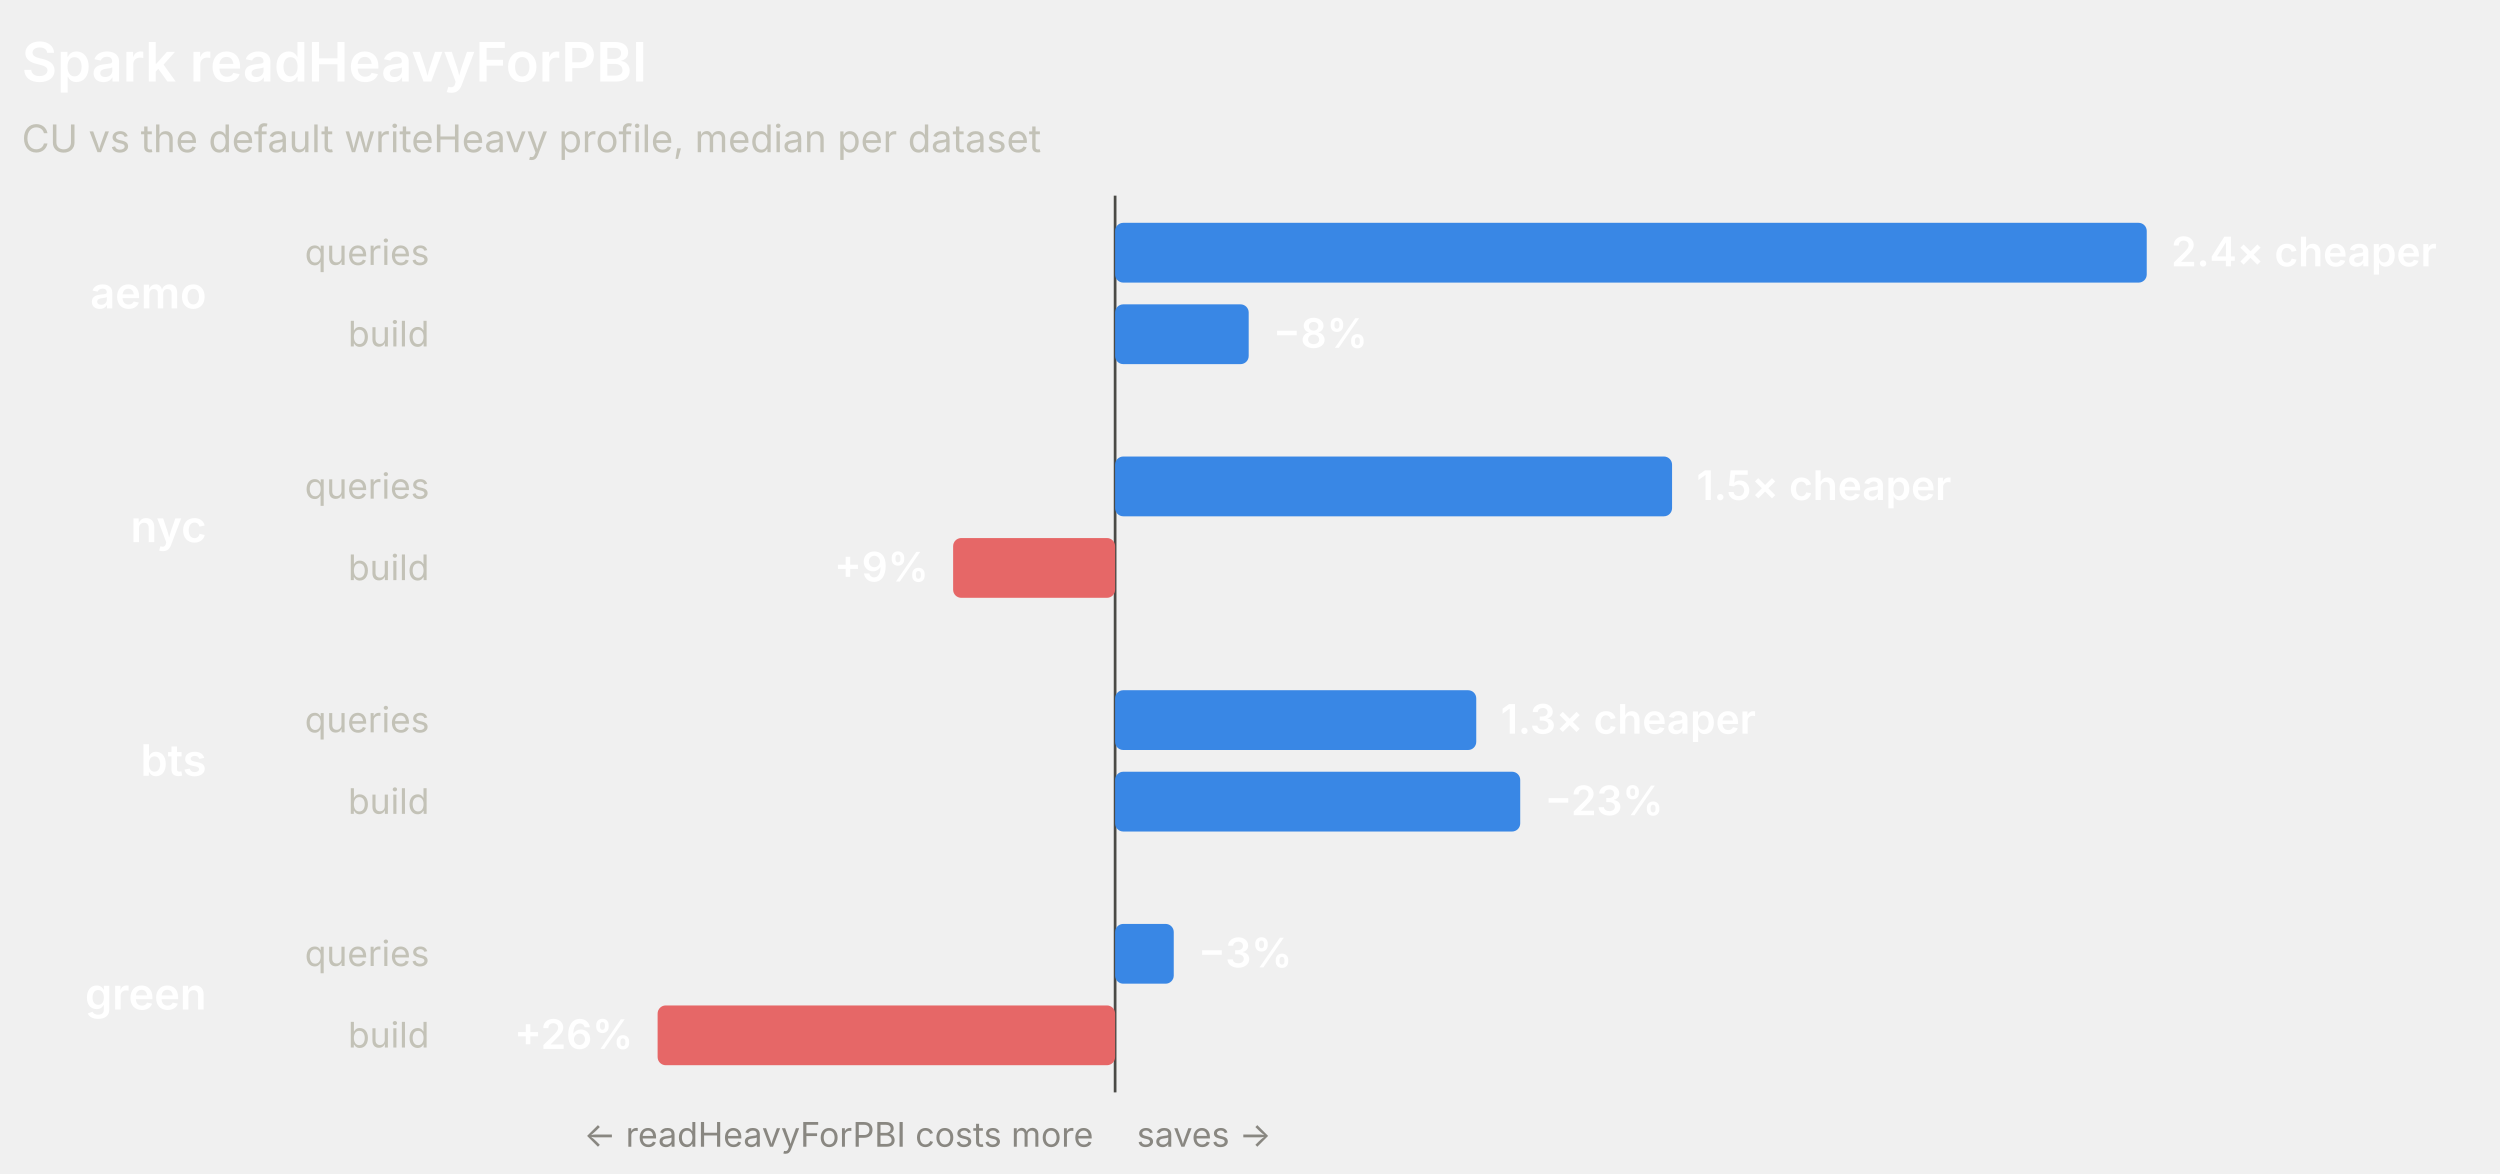
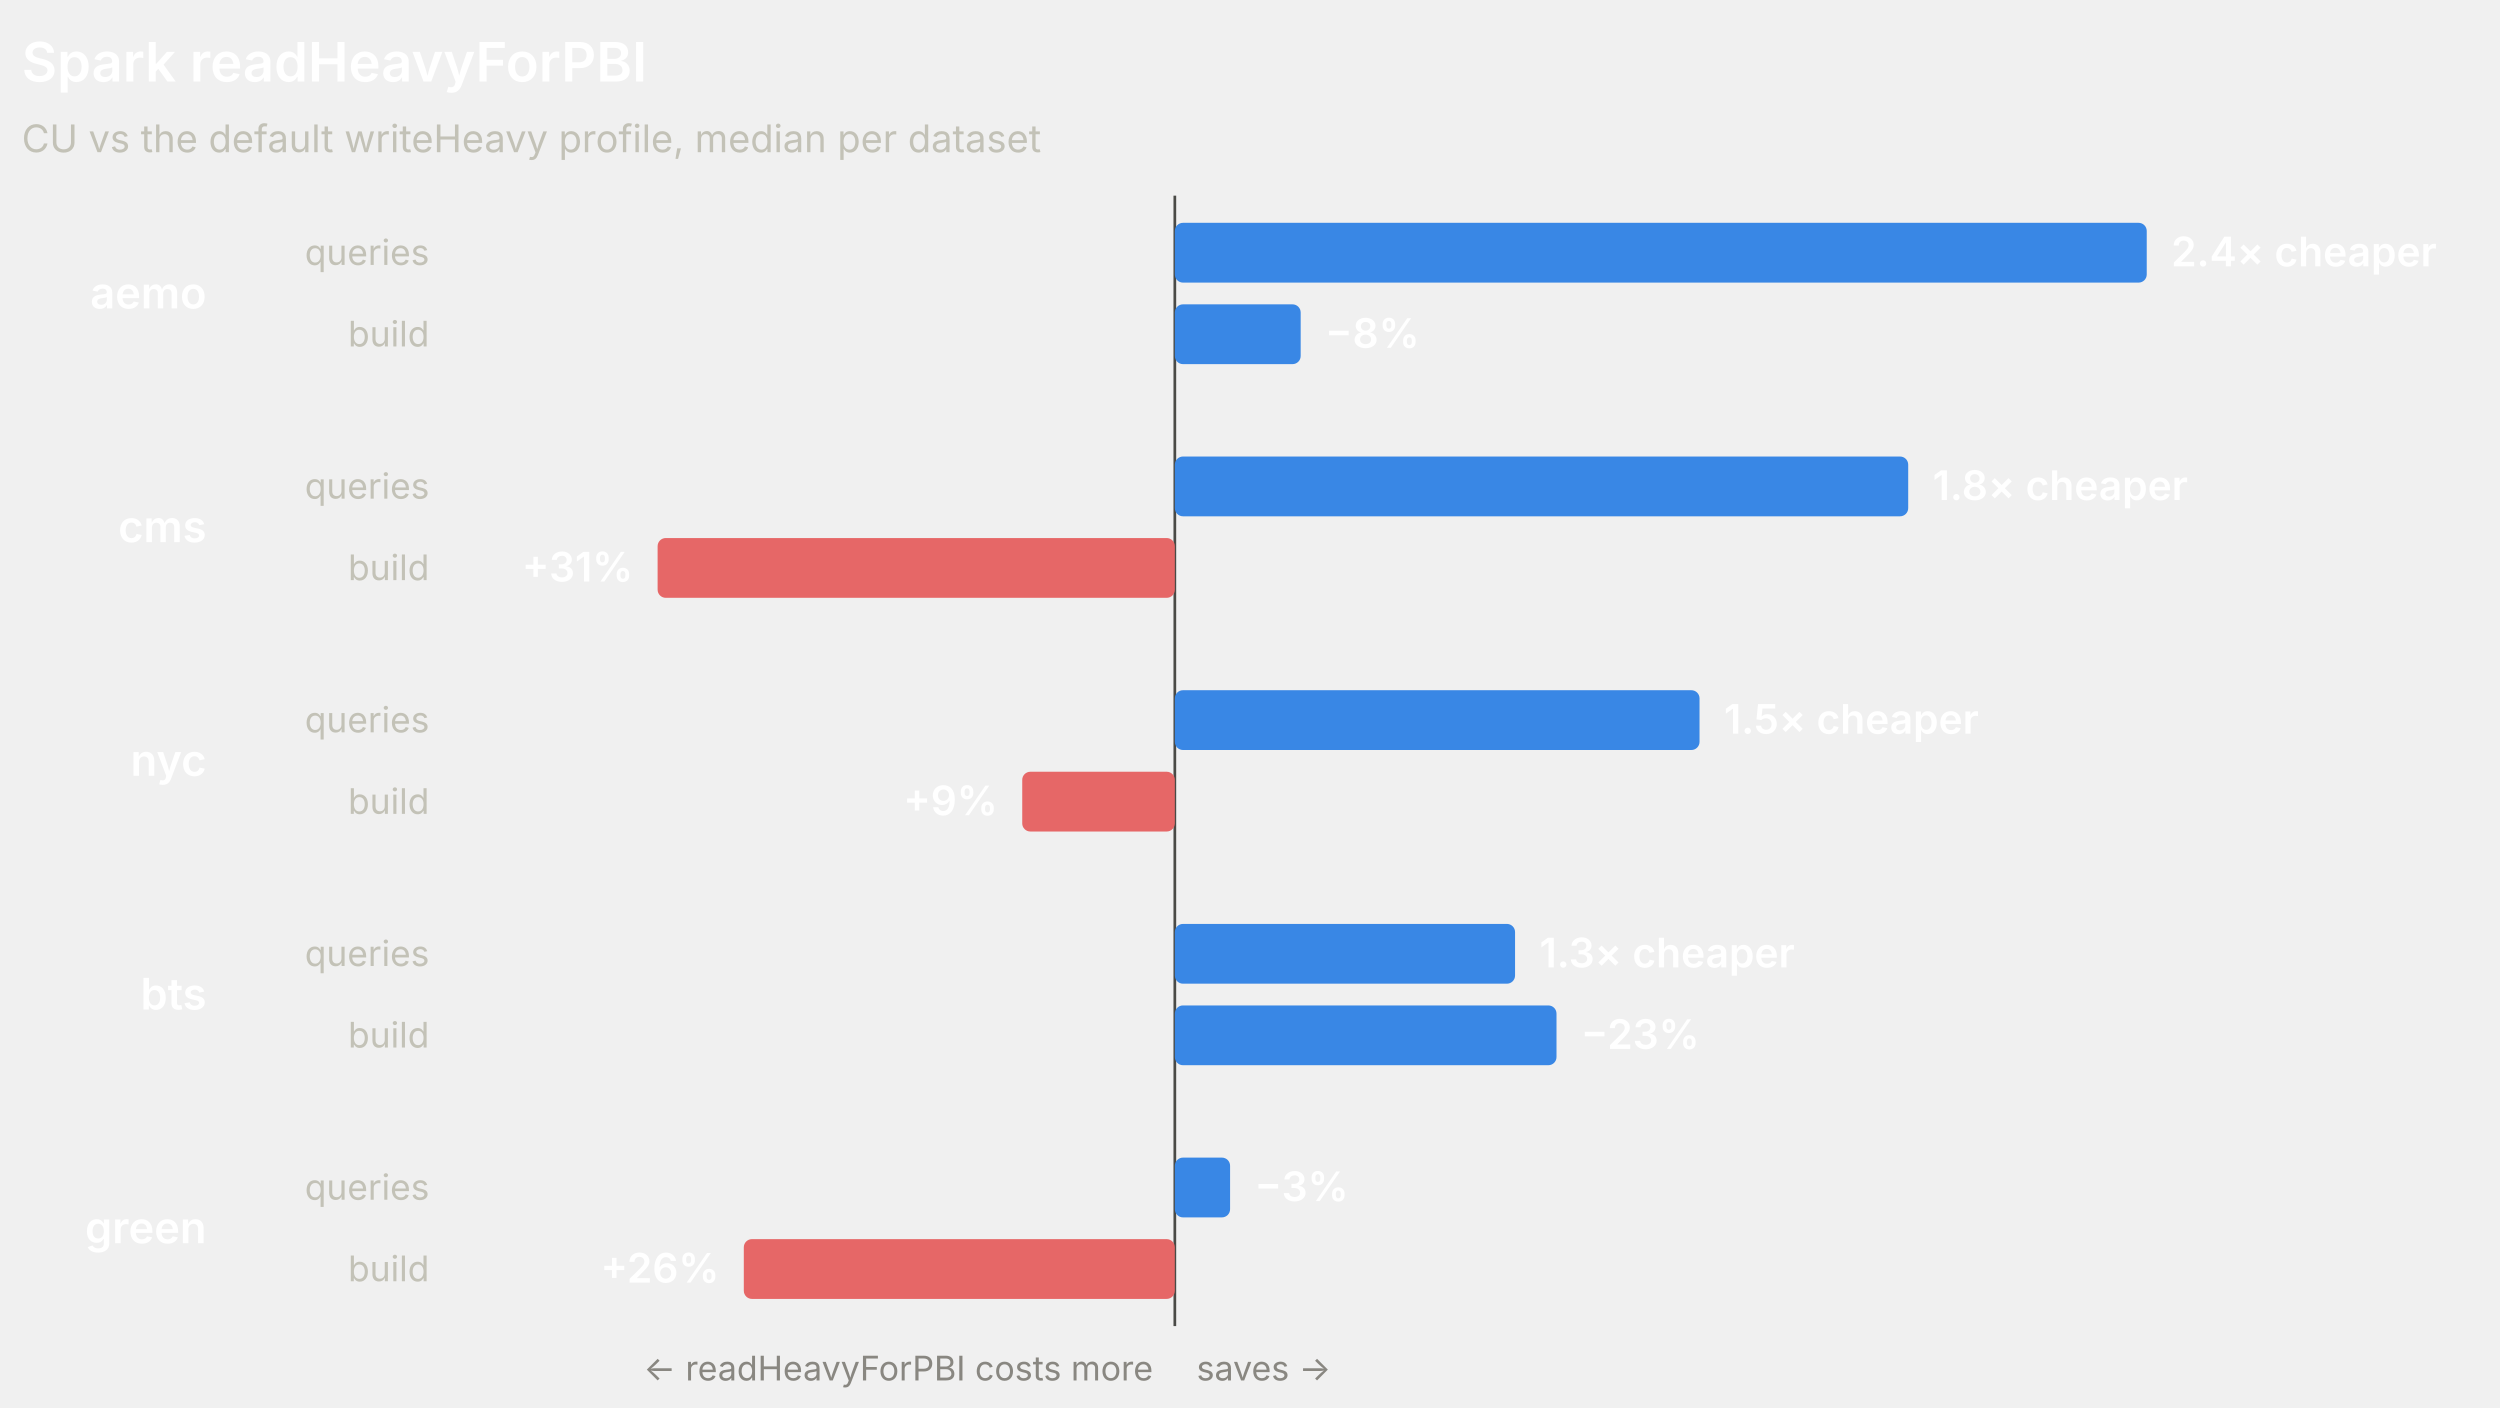
- <svg xmlns="http://www.w3.org/2000/svg" width="920" height="432" viewBox="0 0 920 432" role="img" font-family="system-ui, -apple-system, 'Segoe UI', sans-serif">
-   <line x1="410.36" y1="72" x2="410.36" y2="402" stroke="#4a4a46" stroke-width="1" />
+ <svg xmlns="http://www.w3.org/2000/svg" width="920" height="518" viewBox="0 0 920 518" role="img" font-family="system-ui, -apple-system, 'Segoe UI', sans-serif">
+   <line x1="432.34" y1="72" x2="432.34" y2="488" stroke="#4a4a46" stroke-width="1" />
  <text x="8" y="30" fill="#ffffff" font-size="20" font-weight="600">Spark readHeavyForPBI</text>
  <text x="8" y="56" fill="#c3c2b7" font-size="14">CU vs the default writeHeavy profile, median per dataset</text>
  <text x="76" y="113.5" fill="#ffffff" font-size="16" font-weight="600" text-anchor="end">aemo</text>
  <text x="158" y="97.5" fill="#c3c2b7" font-size="13" text-anchor="end">queries</text>
-   <rect x="410.36" y="82" width="379.64" height="22" rx="3" fill="#3987e5" />
+   <rect x="432.34" y="82" width="357.66" height="22" rx="3" fill="#3987e5" />
  <text x="799" y="98" fill="#ffffff" font-size="15" font-weight="600" text-anchor="start">2.4× cheaper</text>
  <text x="158" y="127.5" fill="#c3c2b7" font-size="13" text-anchor="end">build</text>
-   <rect x="410.36" y="112" width="49.16" height="22" rx="3" fill="#3987e5" />
-   <text x="468.52" y="128" fill="#ffffff" font-size="15" font-weight="600" text-anchor="start">−8%</text>
-   <text x="76" y="199.5" fill="#ffffff" font-size="16" font-weight="600" text-anchor="end">nyc</text>
+   <rect x="432.34" y="112" width="46.31" height="22" rx="3" fill="#3987e5" />
+   <text x="487.65" y="128" fill="#ffffff" font-size="15" font-weight="600" text-anchor="start">−8%</text>
+   <text x="76" y="199.5" fill="#ffffff" font-size="16" font-weight="600" text-anchor="end">cms</text>
  <text x="158" y="183.5" fill="#c3c2b7" font-size="13" text-anchor="end">queries</text>
-   <rect x="410.36" y="168" width="204.96" height="22" rx="3" fill="#3987e5" />
-   <text x="624.32" y="184" fill="#ffffff" font-size="15" font-weight="600" text-anchor="start">1.5× cheaper</text>
+   <rect x="432.34" y="168" width="269.88" height="22" rx="3" fill="#3987e5" />
+   <text x="711.21" y="184" fill="#ffffff" font-size="15" font-weight="600" text-anchor="start">1.8× cheaper</text>
  <text x="158" y="213.5" fill="#c3c2b7" font-size="13" text-anchor="end">build</text>
-   <rect x="350.75" y="198" width="59.61" height="22" rx="3" fill="#e66767" />
-   <text x="341.75" y="214" fill="#ffffff" font-size="15" font-weight="600" text-anchor="end">+9%</text>
-   <text x="76" y="285.5" fill="#ffffff" font-size="16" font-weight="600" text-anchor="end">bts</text>
+   <rect x="242" y="198" width="190.34" height="22" rx="3" fill="#e66767" />
+   <text x="233" y="214" fill="#ffffff" font-size="15" font-weight="600" text-anchor="end">+31%</text>
+   <text x="76" y="285.5" fill="#ffffff" font-size="16" font-weight="600" text-anchor="end">nyc</text>
  <text x="158" y="269.5" fill="#c3c2b7" font-size="13" text-anchor="end">queries</text>
-   <rect x="410.36" y="254" width="132.9" height="22" rx="3" fill="#3987e5" />
-   <text x="552.26" y="270" fill="#ffffff" font-size="15" font-weight="600" text-anchor="start">1.3× cheaper</text>
+   <rect x="432.34" y="254" width="193.09" height="22" rx="3" fill="#3987e5" />
+   <text x="634.43" y="270" fill="#ffffff" font-size="15" font-weight="600" text-anchor="start">1.5× cheaper</text>
  <text x="158" y="299.5" fill="#c3c2b7" font-size="13" text-anchor="end">build</text>
-   <rect x="410.36" y="284" width="149.08" height="22" rx="3" fill="#3987e5" />
-   <text x="568.44" y="300" fill="#ffffff" font-size="15" font-weight="600" text-anchor="start">−23%</text>
-   <text x="76" y="371.5" fill="#ffffff" font-size="16" font-weight="600" text-anchor="end">green</text>
+   <rect x="376.18" y="284" width="56.16" height="22" rx="3" fill="#e66767" />
+   <text x="367.18" y="300" fill="#ffffff" font-size="15" font-weight="600" text-anchor="end">+9%</text>
+   <text x="76" y="371.5" fill="#ffffff" font-size="16" font-weight="600" text-anchor="end">bts</text>
  <text x="158" y="355.5" fill="#c3c2b7" font-size="13" text-anchor="end">queries</text>
-   <rect x="410.36" y="340" width="21.58" height="22" rx="3" fill="#3987e5" />
-   <text x="440.94" y="356" fill="#ffffff" font-size="15" font-weight="600" text-anchor="start">−3%</text>
+   <rect x="432.34" y="340" width="125.2" height="22" rx="3" fill="#3987e5" />
+   <text x="566.54" y="356" fill="#ffffff" font-size="15" font-weight="600" text-anchor="start">1.3× cheaper</text>
  <text x="158" y="385.5" fill="#c3c2b7" font-size="13" text-anchor="end">build</text>
-   <rect x="242" y="370" width="168.36" height="22" rx="3" fill="#e66767" />
-   <text x="233" y="386" fill="#ffffff" font-size="15" font-weight="600" text-anchor="end">+26%</text>
-   <text x="402.36" y="422" fill="#898781" font-size="12.5" text-anchor="end">← readHeavyForPBI costs more</text>
-   <text x="418.36" y="422" fill="#898781" font-size="12.5" text-anchor="start">saves →</text>
+   <rect x="432.34" y="370" width="140.45" height="22" rx="3" fill="#3987e5" />
+   <text x="581.78" y="386" fill="#ffffff" font-size="15" font-weight="600" text-anchor="start">−23%</text>
+   <text x="76" y="457.5" fill="#ffffff" font-size="16" font-weight="600" text-anchor="end">green</text>
+   <text x="158" y="441.5" fill="#c3c2b7" font-size="13" text-anchor="end">queries</text>
+   <rect x="432.34" y="426" width="20.33" height="22" rx="3" fill="#3987e5" />
+   <text x="461.67" y="442" fill="#ffffff" font-size="15" font-weight="600" text-anchor="start">−3%</text>
+   <text x="158" y="471.5" fill="#c3c2b7" font-size="13" text-anchor="end">build</text>
+   <rect x="273.72" y="456" width="158.61" height="22" rx="3" fill="#e66767" />
+   <text x="264.72" y="472" fill="#ffffff" font-size="15" font-weight="600" text-anchor="end">+26%</text>
+   <text x="424.34" y="508" fill="#898781" font-size="12.5" text-anchor="end">← readHeavyForPBI costs more</text>
+   <text x="440.34" y="508" fill="#898781" font-size="12.5" text-anchor="start">saves →</text>
</svg>
